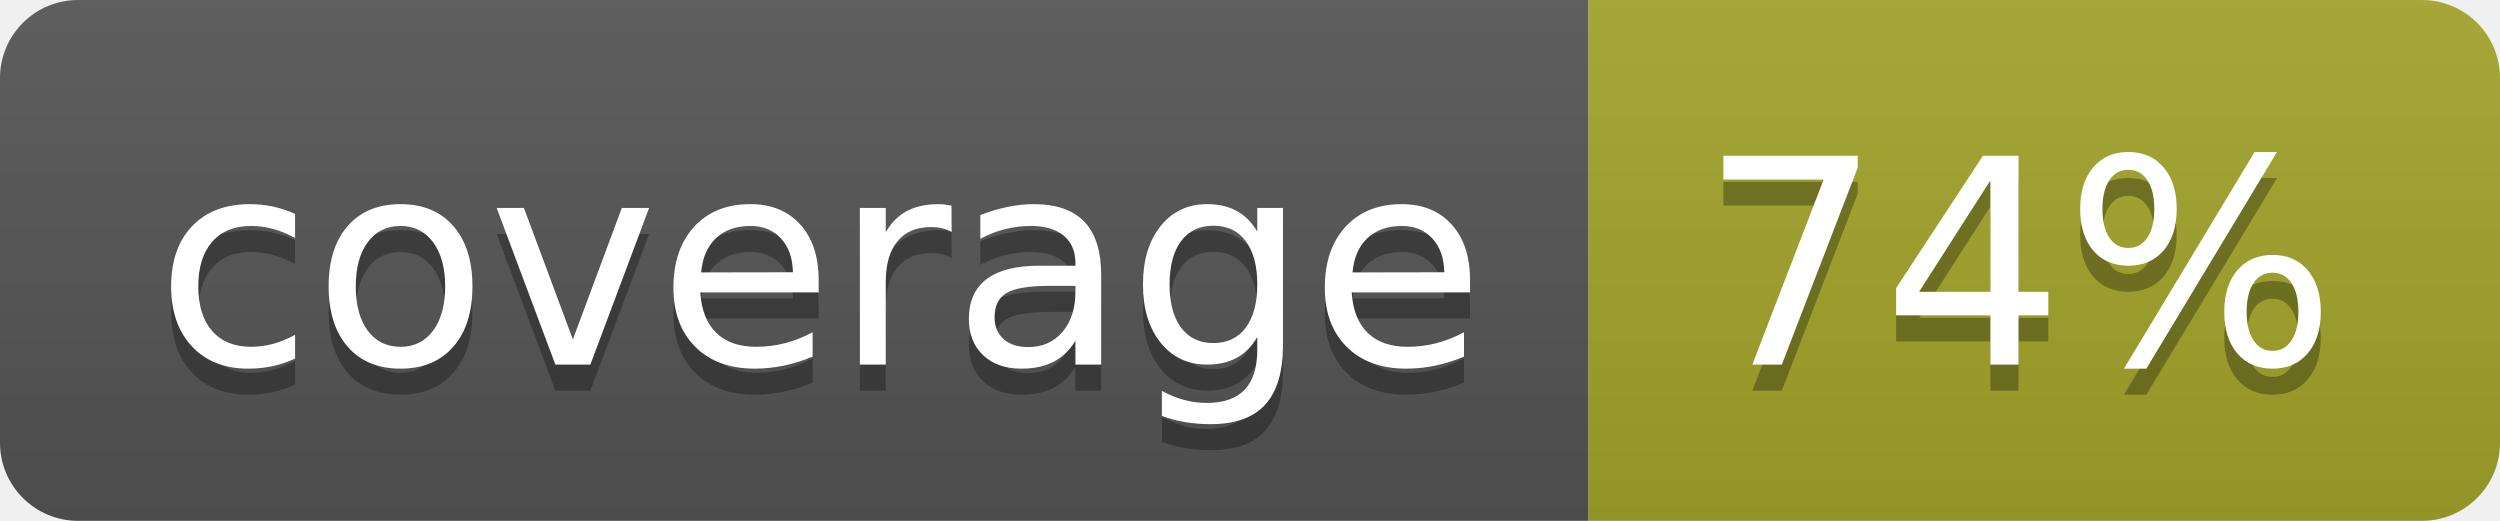
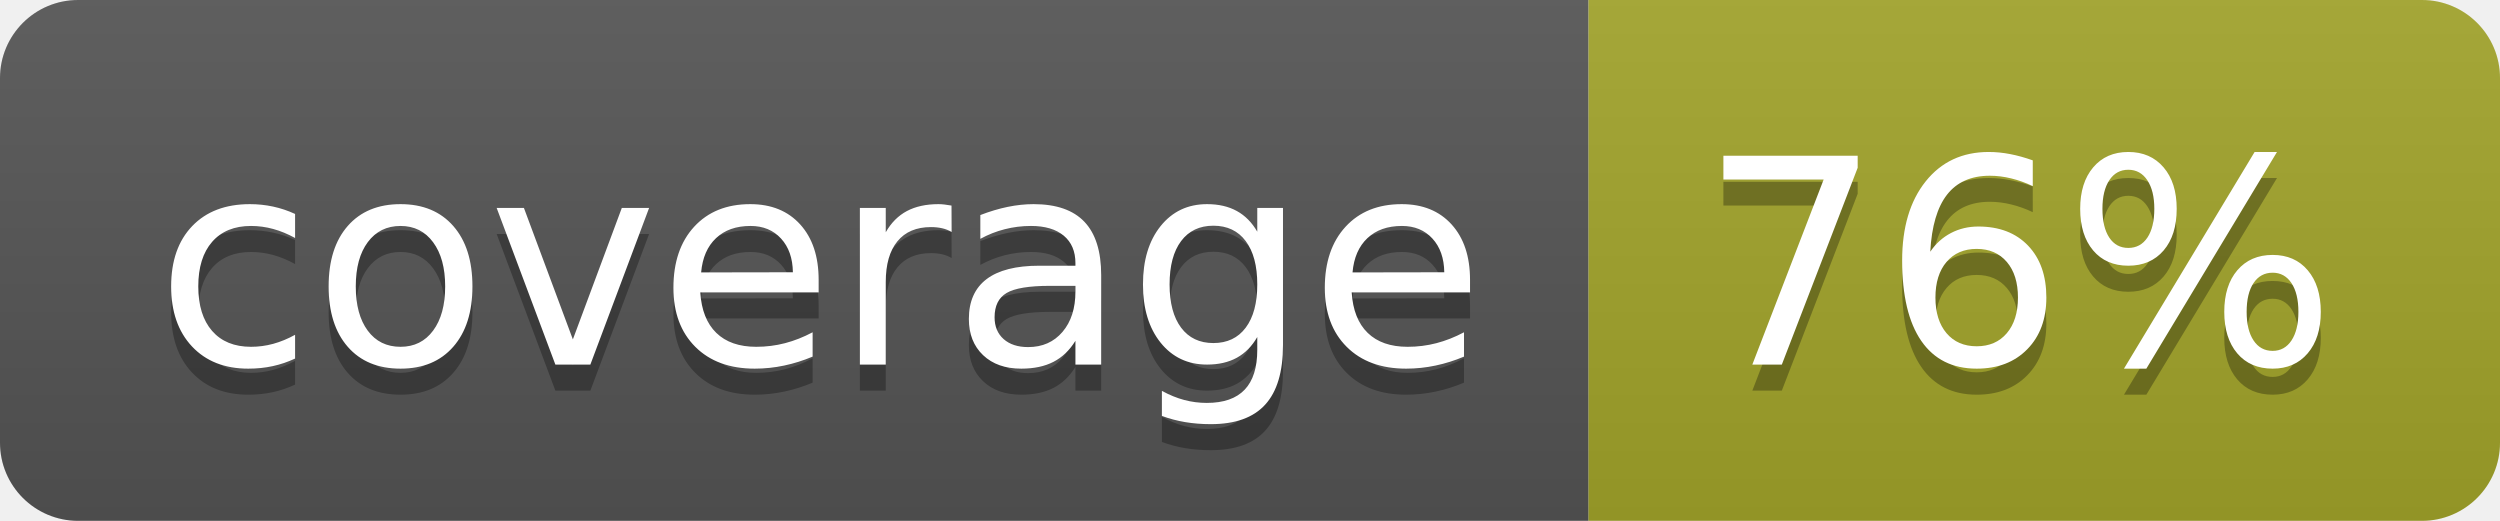
<svg xmlns="http://www.w3.org/2000/svg" width="96" height="20">
  <linearGradient id="b" x2="0" y2="100%">
    <stop offset="0" stop-color="#bbb" stop-opacity=".1" />
    <stop offset="1" stop-opacity=".1" />
  </linearGradient>
  <clipPath id="a">
    <rect width="96" height="20" rx="3" fill="#fff" />
  </clipPath>
  <g clip-path="url(#a)">
    <path fill="#555" d="M0 0h61v20H0z" />
    <path fill="#A3A52A" d="M61 0h35v20H61z" />
    <path fill="url(#b)" d="M0 0h96v20H0z" />
  </g>
  <g fill="#fff" text-anchor="middle" font-family="DejaVu Sans,Verdana,Geneva,sans-serif" font-size="110">
    <text x="315" y="150" fill="#010101" fill-opacity=".3" transform="scale(.1)" textLength="510">coverage</text>
    <text x="315" y="140" transform="scale(.1)" textLength="510">coverage</text>
-     <text x="775" y="150" fill="#010101" fill-opacity=".3" transform="scale(.1)" textLength="250">74%</text>
-     <text x="775" y="140" transform="scale(.1)" textLength="250">74%</text>
+     <text x="775" y="150" fill="#010101" fill-opacity=".3" transform="scale(.1)" textLength="250">76%</text>
+     <text x="775" y="140" transform="scale(.1)" textLength="250">76%</text>
  </g>
</svg>
